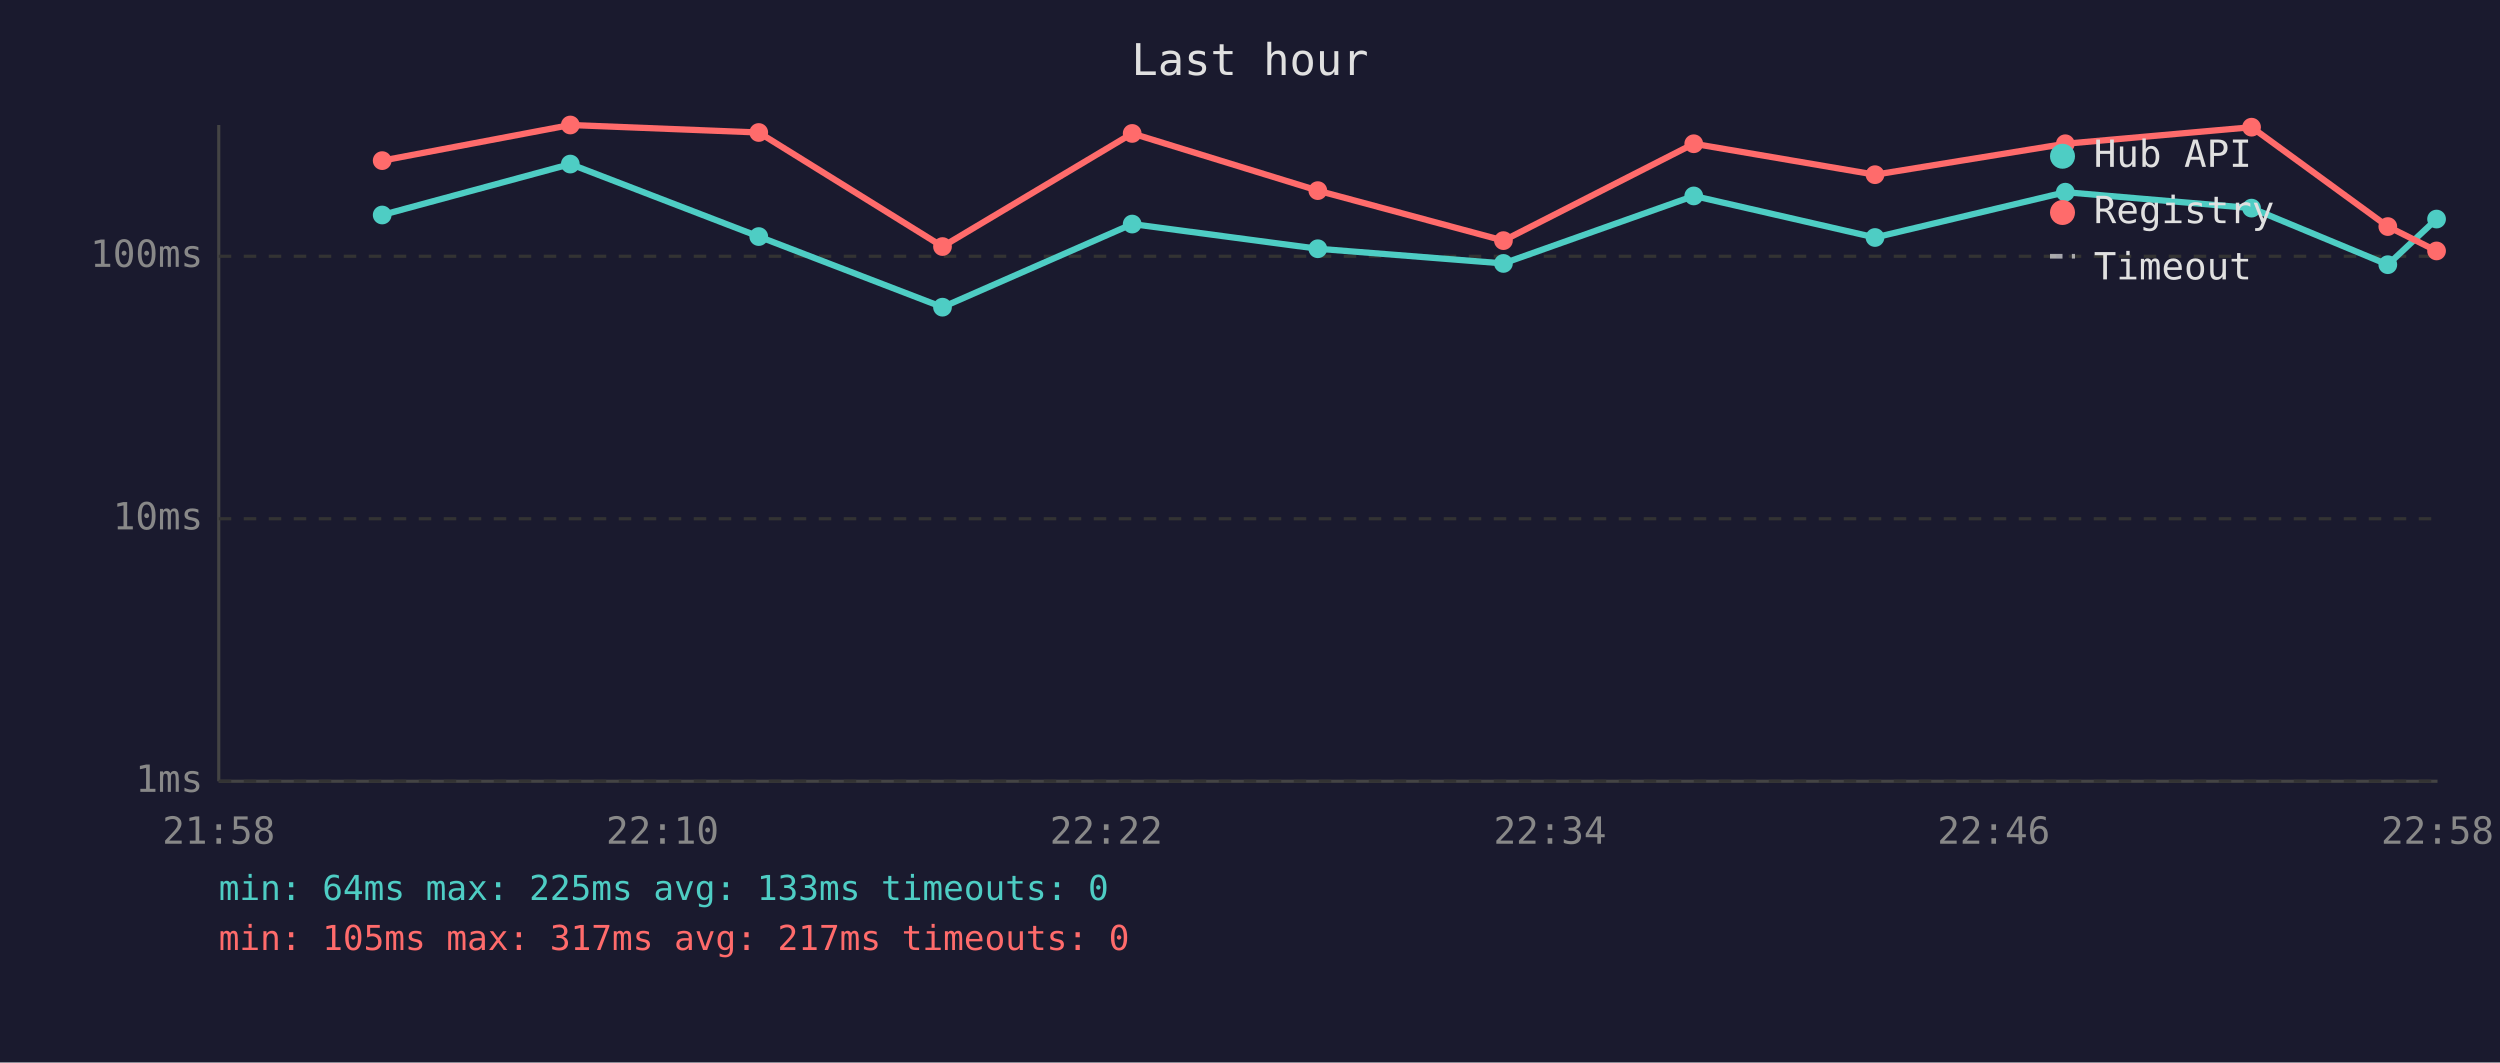
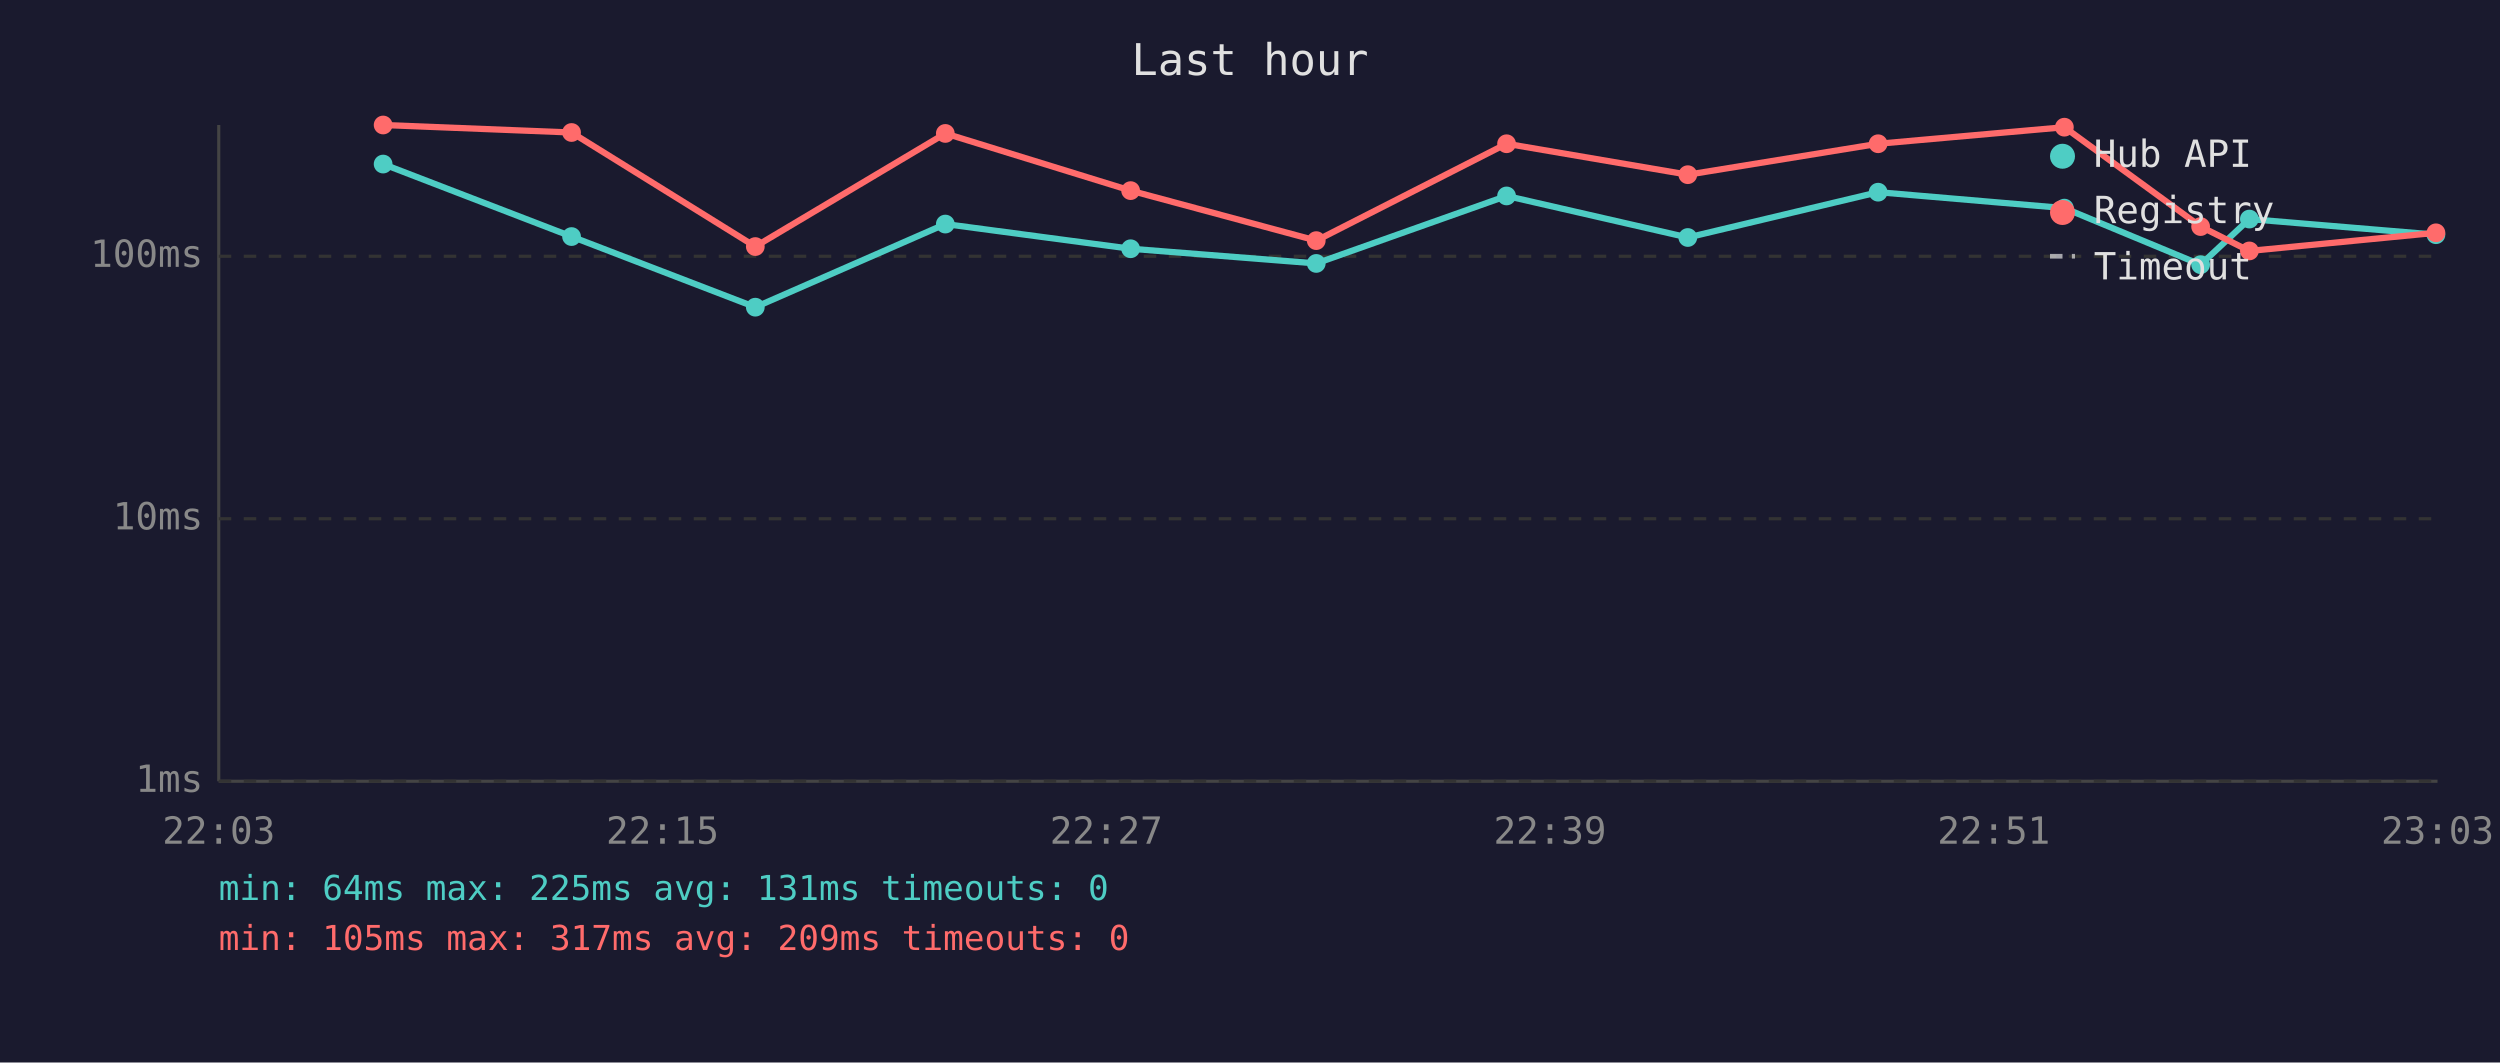
<svg xmlns="http://www.w3.org/2000/svg" viewBox="0 0 800 340" font-family="monospace" font-size="12">
  <rect width="800" height="340" fill="#1a1a2e" />
  <text x="400" y="24" fill="#e0e0e0" font-size="14" text-anchor="middle">Last hour</text>
  <line x1="70" y1="40" x2="70" y2="250" stroke="#444" stroke-width="1" />
  <line x1="70" y1="250" x2="780" y2="250" stroke="#444" stroke-width="1" />
  <line x1="70" y1="250" x2="780" y2="250" stroke="#333" stroke-width="1" stroke-dasharray="4" />
  <text x="65" y="250" fill="#888" text-anchor="end" dominant-baseline="middle">1ms</text>
  <line x1="70" y1="166" x2="780" y2="166" stroke="#333" stroke-width="1" stroke-dasharray="4" />
  <text x="65" y="166" fill="#888" text-anchor="end" dominant-baseline="middle">10ms</text>
  <line x1="70" y1="82" x2="780" y2="82" stroke="#333" stroke-width="1" stroke-dasharray="4" />
  <text x="65" y="82" fill="#888" text-anchor="end" dominant-baseline="middle">100ms</text>
-   <text x="70" y="270" fill="#888" text-anchor="middle">21:58</text>
-   <text x="212" y="270" fill="#888" text-anchor="middle">22:10</text>
-   <text x="354" y="270" fill="#888" text-anchor="middle">22:22</text>
-   <text x="496" y="270" fill="#888" text-anchor="middle">22:34</text>
-   <text x="638" y="270" fill="#888" text-anchor="middle">22:46</text>
-   <text x="780" y="270" fill="#888" text-anchor="middle">22:58</text>
-   <polyline points="122.3,68.8 182.5,52.5 242.8,75.7 301.6,98.3 362.3,71.7 421.7,79.6 481.1,84.3 542.0,62.7 600.0,76.0 660.9,61.5 720.5,66.6 764.1,84.7 779.7,70.1" fill="none" stroke="#4ecdc4" stroke-width="2" opacity="1" />
-   <circle cx="122.3" cy="68.8" r="3" fill="#4ecdc4" />
-   <circle cx="182.5" cy="52.5" r="3" fill="#4ecdc4" />
-   <circle cx="242.8" cy="75.7" r="3" fill="#4ecdc4" />
-   <circle cx="301.6" cy="98.3" r="3" fill="#4ecdc4" />
-   <circle cx="362.3" cy="71.7" r="3" fill="#4ecdc4" />
-   <circle cx="421.7" cy="79.6" r="3" fill="#4ecdc4" />
-   <circle cx="481.1" cy="84.3" r="3" fill="#4ecdc4" />
-   <circle cx="542.0" cy="62.7" r="3" fill="#4ecdc4" />
-   <circle cx="600.0" cy="76.0" r="3" fill="#4ecdc4" />
-   <circle cx="660.9" cy="61.5" r="3" fill="#4ecdc4" />
-   <circle cx="720.5" cy="66.6" r="3" fill="#4ecdc4" />
-   <circle cx="764.1" cy="84.7" r="3" fill="#4ecdc4" />
-   <circle cx="779.7" cy="70.1" r="3" fill="#4ecdc4" />
-   <polyline points="122.3,51.4 182.5,40.0 242.8,42.4 301.6,78.9 362.3,42.7 421.7,61.0 481.1,77.0 542.0,46.0 600.0,55.9 660.9,46.0 720.5,40.7 764.1,72.5 779.7,80.3" fill="none" stroke="#ff6b6b" stroke-width="2" opacity="1" />
-   <circle cx="122.3" cy="51.4" r="3" fill="#ff6b6b" />
-   <circle cx="182.5" cy="40.0" r="3" fill="#ff6b6b" />
-   <circle cx="242.8" cy="42.4" r="3" fill="#ff6b6b" />
-   <circle cx="301.6" cy="78.9" r="3" fill="#ff6b6b" />
-   <circle cx="362.3" cy="42.7" r="3" fill="#ff6b6b" />
-   <circle cx="421.7" cy="61.0" r="3" fill="#ff6b6b" />
-   <circle cx="481.1" cy="77.0" r="3" fill="#ff6b6b" />
-   <circle cx="542.0" cy="46.0" r="3" fill="#ff6b6b" />
-   <circle cx="600.0" cy="55.9" r="3" fill="#ff6b6b" />
-   <circle cx="660.9" cy="46.0" r="3" fill="#ff6b6b" />
-   <circle cx="720.5" cy="40.7" r="3" fill="#ff6b6b" />
-   <circle cx="764.1" cy="72.5" r="3" fill="#ff6b6b" />
-   <circle cx="779.7" cy="80.3" r="3" fill="#ff6b6b" />
+   <text x="70" y="270" fill="#888" text-anchor="middle">22:03</text>
+   <text x="212" y="270" fill="#888" text-anchor="middle">22:15</text>
+   <text x="354" y="270" fill="#888" text-anchor="middle">22:27</text>
+   <text x="496" y="270" fill="#888" text-anchor="middle">22:39</text>
+   <text x="638" y="270" fill="#888" text-anchor="middle">22:51</text>
+   <text x="780" y="270" fill="#888" text-anchor="middle">23:03</text>
+   <polyline points="122.6,52.5 182.9,75.7 241.7,98.3 302.5,71.7 361.8,79.6 421.2,84.3 482.1,62.7 540.1,76.0 601.0,61.5 660.6,66.6 704.2,84.7 719.8,70.1 779.5,75.1" fill="none" stroke="#4ecdc4" stroke-width="2" opacity="1" />
+   <circle cx="122.6" cy="52.5" r="3" fill="#4ecdc4" />
+   <circle cx="182.9" cy="75.7" r="3" fill="#4ecdc4" />
+   <circle cx="241.7" cy="98.3" r="3" fill="#4ecdc4" />
+   <circle cx="302.5" cy="71.7" r="3" fill="#4ecdc4" />
+   <circle cx="361.8" cy="79.6" r="3" fill="#4ecdc4" />
+   <circle cx="421.2" cy="84.3" r="3" fill="#4ecdc4" />
+   <circle cx="482.1" cy="62.7" r="3" fill="#4ecdc4" />
+   <circle cx="540.1" cy="76.0" r="3" fill="#4ecdc4" />
+   <circle cx="601.0" cy="61.5" r="3" fill="#4ecdc4" />
+   <circle cx="660.6" cy="66.6" r="3" fill="#4ecdc4" />
+   <circle cx="704.2" cy="84.7" r="3" fill="#4ecdc4" />
+   <circle cx="719.8" cy="70.1" r="3" fill="#4ecdc4" />
+   <circle cx="779.5" cy="75.1" r="3" fill="#4ecdc4" />
+   <polyline points="122.6,40.0 182.9,42.4 241.7,78.9 302.5,42.7 361.8,61.0 421.2,77.0 482.1,46.0 540.1,55.9 601.0,46.0 660.6,40.7 704.2,72.5 719.8,80.3 779.5,74.5" fill="none" stroke="#ff6b6b" stroke-width="2" opacity="1" />
+   <circle cx="122.6" cy="40.0" r="3" fill="#ff6b6b" />
+   <circle cx="182.9" cy="42.4" r="3" fill="#ff6b6b" />
+   <circle cx="241.7" cy="78.9" r="3" fill="#ff6b6b" />
+   <circle cx="302.5" cy="42.7" r="3" fill="#ff6b6b" />
+   <circle cx="361.8" cy="61.0" r="3" fill="#ff6b6b" />
+   <circle cx="421.2" cy="77.0" r="3" fill="#ff6b6b" />
+   <circle cx="482.1" cy="46.0" r="3" fill="#ff6b6b" />
+   <circle cx="540.1" cy="55.9" r="3" fill="#ff6b6b" />
+   <circle cx="601.0" cy="46.0" r="3" fill="#ff6b6b" />
+   <circle cx="660.6" cy="40.7" r="3" fill="#ff6b6b" />
+   <circle cx="704.2" cy="72.5" r="3" fill="#ff6b6b" />
+   <circle cx="719.8" cy="80.3" r="3" fill="#ff6b6b" />
+   <circle cx="779.5" cy="74.5" r="3" fill="#ff6b6b" />
  <circle cx="660" cy="50" r="4" fill="#4ecdc4" />
  <text x="670" y="50" fill="#e0e0e0" dominant-baseline="middle">Hub API</text>
  <circle cx="660" cy="68" r="4" fill="#ff6b6b" />
  <text x="670" y="68" fill="#e0e0e0" dominant-baseline="middle">Registry</text>
  <line x1="656" y1="82" x2="664" y2="82" stroke="#e0e0e0" stroke-width="1.5" stroke-dasharray="4,3" opacity="0.7" />
  <text x="670" y="86" fill="#e0e0e0" dominant-baseline="middle">Timeout</text>
-   <text x="70" y="288" fill="#4ecdc4" font-size="11">min: 64ms  max: 225ms  avg: 133ms  timeouts: 0</text>
-   <text x="70" y="304" fill="#ff6b6b" font-size="11">min: 105ms  max: 317ms  avg: 217ms  timeouts: 0</text>
+   <text x="70" y="288" fill="#4ecdc4" font-size="11">min: 64ms  max: 225ms  avg: 131ms  timeouts: 0</text>
+   <text x="70" y="304" fill="#ff6b6b" font-size="11">min: 105ms  max: 317ms  avg: 209ms  timeouts: 0</text>
</svg>
